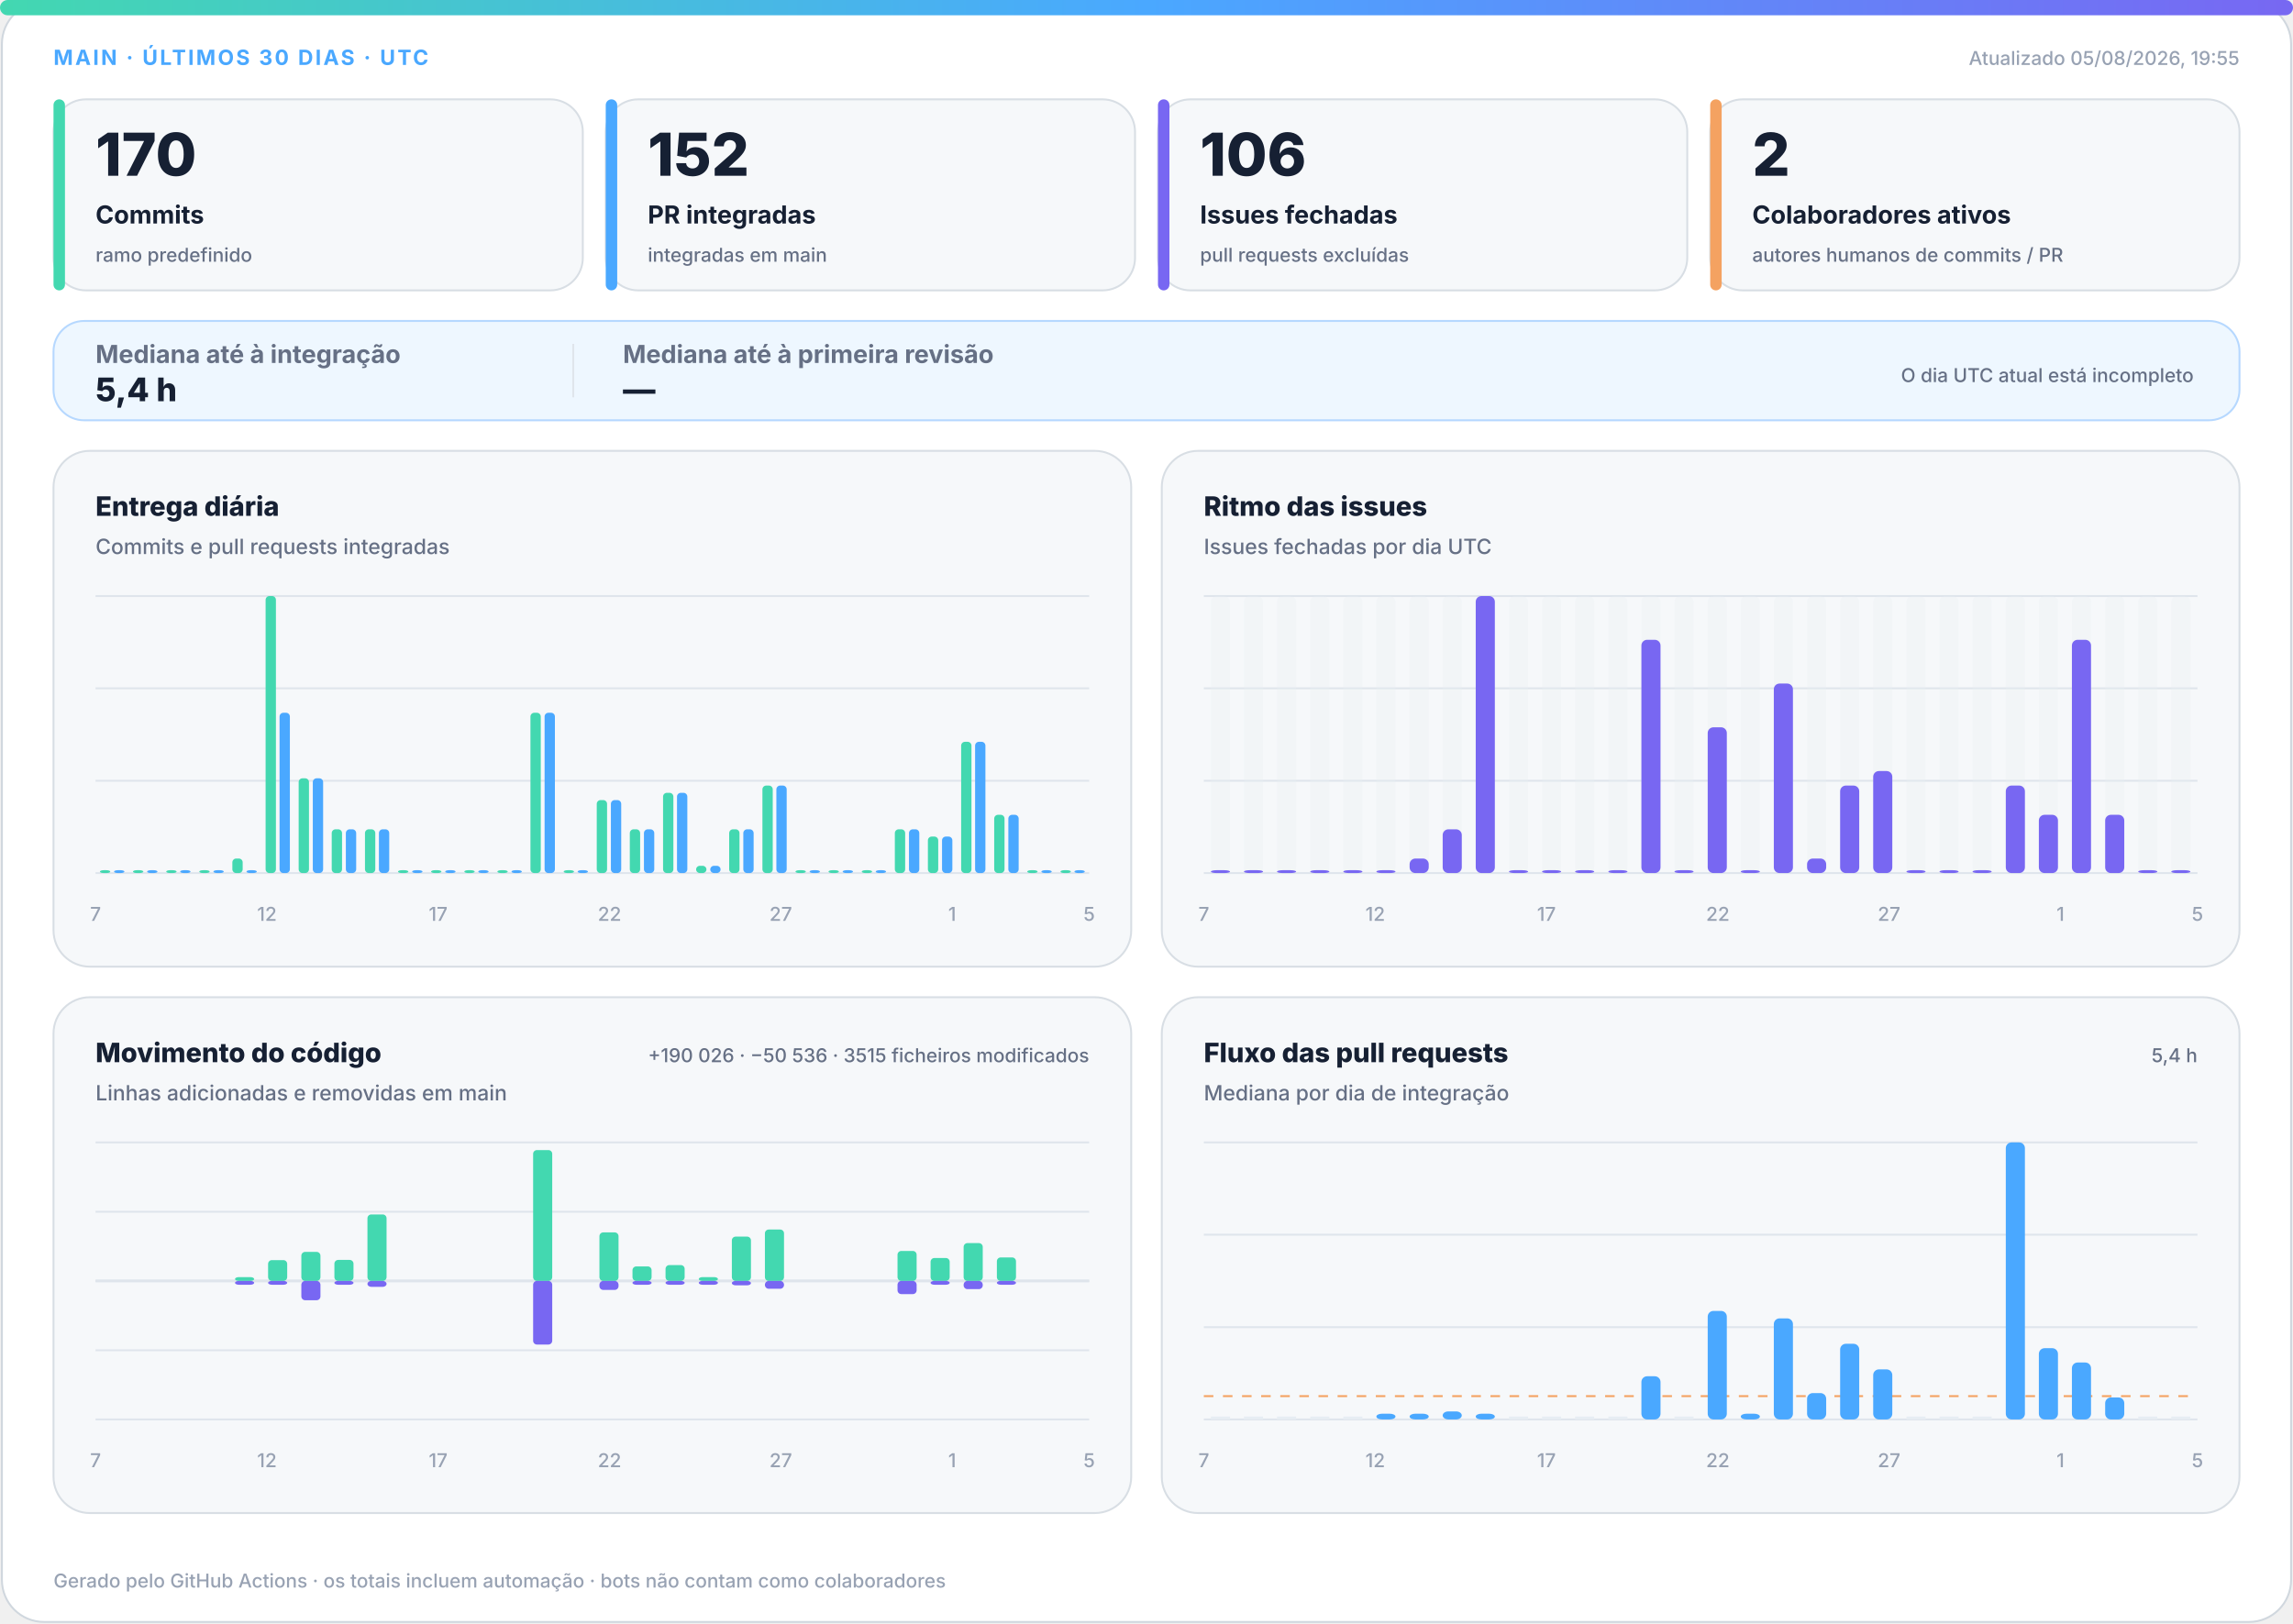
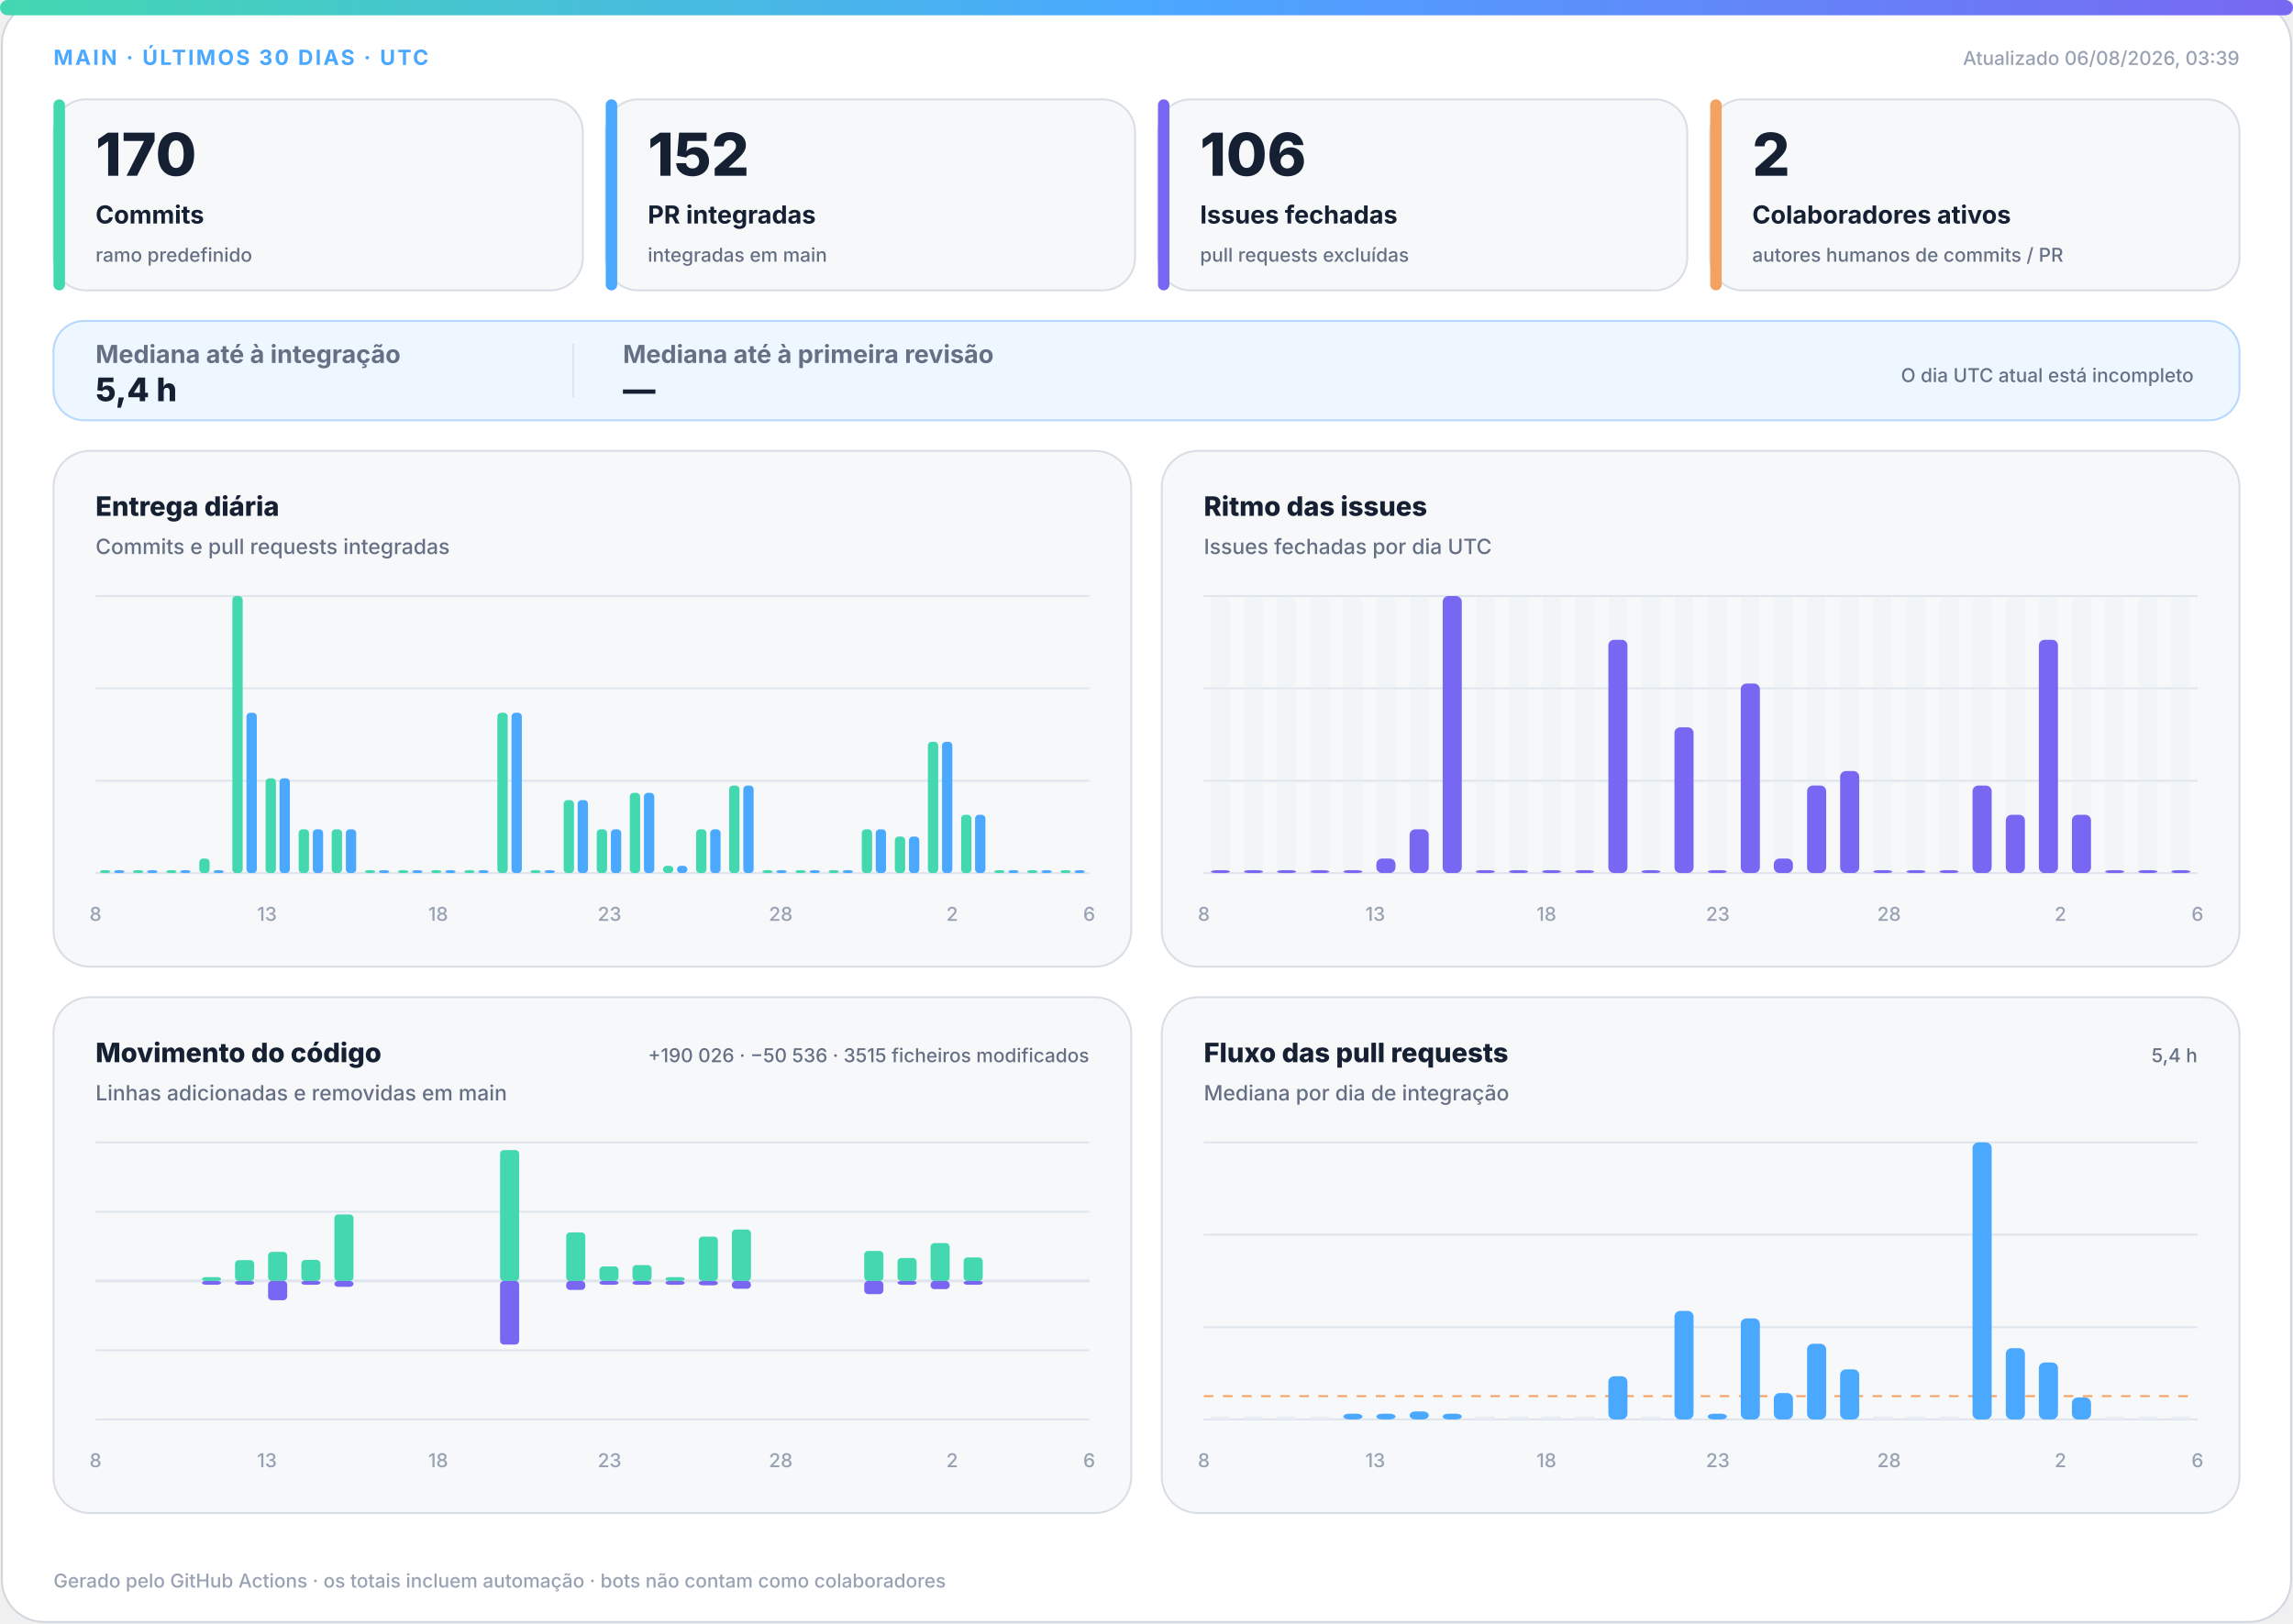
<svg xmlns="http://www.w3.org/2000/svg" width="1200" height="850" viewBox="0 0 1200 850" role="img" aria-labelledby="title desc">
  <defs>
    <linearGradient id="accent" x1="0" y1="0" x2="1" y2="0">
      <stop offset="0%" stop-color="#43d8b0" />
      <stop offset="50%" stop-color="#4aa8ff" />
      <stop offset="100%" stop-color="#7867f2" />
    </linearGradient>
    <linearGradient id="soft" x1="0" y1="0" x2="1" y2="1">
      <stop offset="0%" stop-color="#43d8b0" stop-opacity=".18" />
      <stop offset="100%" stop-color="#7867f2" stop-opacity=".12" />
    </linearGradient>
  </defs>
  <style>
.bg{fill:#fff;stroke:#d0d7de}.surface{fill:#f6f8fa;stroke:#d8dee4}.strong{fill:#eef7ff;stroke:#b6d8ff}.ink{fill:#162033}.muted{fill:#667085}.faint{fill:#98a2b3}.grid{stroke:#dfe5ec}.track{fill:#e7edf3}
.meta{font:750 11px -apple-system,BlinkMacSystemFont,"Segoe UI",sans-serif;letter-spacing:1.1px}.value{font:820 31px -apple-system,BlinkMacSystemFont,"Segoe UI",sans-serif}.label{font:720 13px -apple-system,BlinkMacSystemFont,"Segoe UI",sans-serif}.scope{font:520 10px -apple-system,BlinkMacSystemFont,"Segoe UI",sans-serif}.chart-title{font:760 14px -apple-system,BlinkMacSystemFont,"Segoe UI",sans-serif}.chart-subtitle{font:520 11px -apple-system,BlinkMacSystemFont,"Segoe UI",sans-serif}.small{font:540 10px -apple-system,BlinkMacSystemFont,"Segoe UI",sans-serif}.flow-value{font:780 17px -apple-system,BlinkMacSystemFont,"Segoe UI",sans-serif}
@media(prefers-color-scheme:dark){.bg{fill:#0d1117;stroke:#30363d}.surface{fill:#161b22;stroke:#30363d}.strong{fill:#10263a;stroke:#244d70}.ink{fill:#f0f6fc}.muted{fill:#a7b0bc}.faint{fill:#7d8590}.grid{stroke:#30363d}.track{fill:#27313d}}
</style>
  <rect class="bg" x="1" y="1" width="1198" height="848" rx="22" />
  <rect x="0" y="0" width="1200" height="8" rx="4" fill="url(#accent)" />
  <text class="meta" x="28" y="34" fill="#4aa8ff">MAIN · ÚLTIMOS 30 DIAS · UTC</text>
-   <text class="small faint" x="1172" y="34" text-anchor="end">Atualizado 05/08/2026, 19:55</text>
+   <text class="small faint" x="1172" y="34" text-anchor="end">Atualizado 06/08/2026, 03:39</text>
  <g>
    <rect class="surface" x="28" y="52" width="277" height="100" rx="17" />
    <rect x="28" y="52" width="6" height="100" rx="3" fill="#43d8b0" />
    <text class="value ink" x="50" y="92" style="font-size:31px">170</text>
    <text class="label ink" x="50" y="117" style="font-size:13px">Commits</text>
    <text class="scope muted" x="50" y="137" style="font-size:10px">ramo predefinido</text>
  </g>
  <g>
    <rect class="surface" x="317" y="52" width="277" height="100" rx="17" />
    <rect x="317" y="52" width="6" height="100" rx="3" fill="#4aa8ff" />
    <text class="value ink" x="339" y="92" style="font-size:31px">152</text>
    <text class="label ink" x="339" y="117" style="font-size:13px">PR integradas</text>
    <text class="scope muted" x="339" y="137" style="font-size:10px">integradas em main</text>
  </g>
  <g>
    <rect class="surface" x="606" y="52" width="277" height="100" rx="17" />
    <rect x="606" y="52" width="6" height="100" rx="3" fill="#7867f2" />
    <text class="value ink" x="628" y="92" style="font-size:31px">106</text>
    <text class="label ink" x="628" y="117" style="font-size:13px">Issues fechadas</text>
    <text class="scope muted" x="628" y="137" style="font-size:10px">pull requests excluídas</text>
  </g>
  <g>
    <rect class="surface" x="895" y="52" width="277" height="100" rx="17" />
    <rect x="895" y="52" width="6" height="100" rx="3" fill="#f4a261" />
    <text class="value ink" x="917" y="92" style="font-size:31px">2</text>
    <text class="label ink" x="917" y="117" style="font-size:13px">Colaboradores ativos</text>
    <text class="scope muted" x="917" y="137" style="font-size:10px">autores humanos de commits / PR</text>
  </g>
  <g>
    <rect class="strong" x="28" y="168" width="1144" height="52" rx="16" fill="url(#soft)" />
    <text class="label muted" x="50" y="190">Mediana até à integração</text>
    <text class="flow-value ink" x="50" y="210">5,4 h</text>
    <line class="grid" x1="300" y1="180" x2="300" y2="208" />
    <text class="label muted" x="326" y="190">Mediana até à primeira revisão</text>
    <text class="flow-value ink" x="326" y="210">—</text>
    <text class="scope muted" x="1148" y="200" text-anchor="end">O dia UTC atual está incompleto</text>
  </g>
  <g>
    <rect class="surface" x="28" y="236" width="564" height="270" rx="19" />
    <text class="chart-title ink" x="50" y="270">Entrega diária</text>
    <text class="chart-subtitle muted" x="50" y="290">Commits e pull requests integradas</text>
    <line class="grid" x1="50" y1="312.0" x2="570" y2="312.0" />
    <line class="grid" x1="50" y1="360.3" x2="570" y2="360.3" />
    <line class="grid" x1="50" y1="408.7" x2="570" y2="408.7" />
    <line class="grid" x1="50" y1="457.0" x2="570" y2="457.0" />
    <rect x="52.3" y="455.5" width="5.4" height="1.5" rx="2" fill="#43d8b0" />
    <rect x="59.7" y="455.5" width="5.4" height="1.5" rx="2" fill="#4aa8ff" />
    <rect x="69.6" y="455.5" width="5.4" height="1.5" rx="2" fill="#43d8b0" />
    <rect x="77.0" y="455.5" width="5.4" height="1.5" rx="2" fill="#4aa8ff" />
    <rect x="87.0" y="455.5" width="5.4" height="1.5" rx="2" fill="#43d8b0" />
    <rect x="94.3" y="455.5" width="5.4" height="1.5" rx="2" fill="#4aa8ff" />
-     <rect x="104.3" y="455.5" width="5.4" height="1.5" rx="2" fill="#43d8b0" />
+     <rect x="104.3" y="449.4" width="5.4" height="7.6" rx="2" fill="#43d8b0" />
    <rect x="111.7" y="455.5" width="5.4" height="1.5" rx="2" fill="#4aa8ff" />
-     <rect x="121.6" y="449.4" width="5.4" height="7.6" rx="2" fill="#43d8b0" />
-     <rect x="129.0" y="455.5" width="5.4" height="1.5" rx="2" fill="#4aa8ff" />
-     <rect x="139.0" y="312.0" width="5.4" height="145.0" rx="2" fill="#43d8b0" />
-     <rect x="146.3" y="373.1" width="5.4" height="83.9" rx="2" fill="#4aa8ff" />
-     <rect x="156.3" y="407.4" width="5.4" height="49.6" rx="2" fill="#43d8b0" />
-     <rect x="163.7" y="407.4" width="5.4" height="49.6" rx="2" fill="#4aa8ff" />
+     <rect x="121.6" y="312.0" width="5.4" height="145.0" rx="2" fill="#43d8b0" />
+     <rect x="129.0" y="373.1" width="5.4" height="83.9" rx="2" fill="#4aa8ff" />
+     <rect x="139.0" y="407.4" width="5.4" height="49.6" rx="2" fill="#43d8b0" />
+     <rect x="146.3" y="407.4" width="5.4" height="49.6" rx="2" fill="#4aa8ff" />
+     <rect x="156.3" y="434.1" width="5.4" height="22.9" rx="2" fill="#43d8b0" />
+     <rect x="163.7" y="434.1" width="5.4" height="22.9" rx="2" fill="#4aa8ff" />
    <rect x="173.6" y="434.1" width="5.4" height="22.9" rx="2" fill="#43d8b0" />
    <rect x="181.0" y="434.1" width="5.4" height="22.9" rx="2" fill="#4aa8ff" />
-     <rect x="191.0" y="434.1" width="5.4" height="22.9" rx="2" fill="#43d8b0" />
-     <rect x="198.3" y="434.1" width="5.4" height="22.9" rx="2" fill="#4aa8ff" />
+     <rect x="191.0" y="455.5" width="5.4" height="1.5" rx="2" fill="#43d8b0" />
+     <rect x="198.3" y="455.5" width="5.4" height="1.5" rx="2" fill="#4aa8ff" />
    <rect x="208.3" y="455.5" width="5.4" height="1.5" rx="2" fill="#43d8b0" />
    <rect x="215.7" y="455.5" width="5.4" height="1.5" rx="2" fill="#4aa8ff" />
    <rect x="225.6" y="455.5" width="5.4" height="1.5" rx="2" fill="#43d8b0" />
    <rect x="233.0" y="455.5" width="5.4" height="1.5" rx="2" fill="#4aa8ff" />
    <rect x="243.0" y="455.5" width="5.4" height="1.5" rx="2" fill="#43d8b0" />
    <rect x="250.3" y="455.5" width="5.4" height="1.5" rx="2" fill="#4aa8ff" />
-     <rect x="260.3" y="455.5" width="5.4" height="1.5" rx="2" fill="#43d8b0" />
-     <rect x="267.7" y="455.5" width="5.4" height="1.5" rx="2" fill="#4aa8ff" />
-     <rect x="277.6" y="373.1" width="5.4" height="83.9" rx="2" fill="#43d8b0" />
-     <rect x="285.0" y="373.1" width="5.4" height="83.9" rx="2" fill="#4aa8ff" />
-     <rect x="295.0" y="455.5" width="5.4" height="1.5" rx="2" fill="#43d8b0" />
-     <rect x="302.3" y="455.5" width="5.4" height="1.5" rx="2" fill="#4aa8ff" />
-     <rect x="312.3" y="418.8" width="5.4" height="38.2" rx="2" fill="#43d8b0" />
-     <rect x="319.7" y="418.8" width="5.4" height="38.2" rx="2" fill="#4aa8ff" />
-     <rect x="329.6" y="434.1" width="5.4" height="22.9" rx="2" fill="#43d8b0" />
-     <rect x="337.0" y="434.1" width="5.4" height="22.9" rx="2" fill="#4aa8ff" />
-     <rect x="347.0" y="415.0" width="5.4" height="42.0" rx="2" fill="#43d8b0" />
-     <rect x="354.3" y="415.0" width="5.4" height="42.0" rx="2" fill="#4aa8ff" />
-     <rect x="364.3" y="453.2" width="5.4" height="3.8" rx="2" fill="#43d8b0" />
-     <rect x="371.7" y="453.2" width="5.4" height="3.8" rx="2" fill="#4aa8ff" />
-     <rect x="381.6" y="434.1" width="5.4" height="22.9" rx="2" fill="#43d8b0" />
-     <rect x="389.0" y="434.1" width="5.4" height="22.9" rx="2" fill="#4aa8ff" />
-     <rect x="399.0" y="411.2" width="5.4" height="45.8" rx="2" fill="#43d8b0" />
-     <rect x="406.3" y="411.2" width="5.4" height="45.8" rx="2" fill="#4aa8ff" />
+     <rect x="260.3" y="373.1" width="5.4" height="83.9" rx="2" fill="#43d8b0" />
+     <rect x="267.7" y="373.1" width="5.4" height="83.9" rx="2" fill="#4aa8ff" />
+     <rect x="277.6" y="455.5" width="5.4" height="1.5" rx="2" fill="#43d8b0" />
+     <rect x="285.0" y="455.5" width="5.4" height="1.5" rx="2" fill="#4aa8ff" />
+     <rect x="295.0" y="418.8" width="5.4" height="38.2" rx="2" fill="#43d8b0" />
+     <rect x="302.3" y="418.8" width="5.4" height="38.2" rx="2" fill="#4aa8ff" />
+     <rect x="312.3" y="434.1" width="5.4" height="22.9" rx="2" fill="#43d8b0" />
+     <rect x="319.7" y="434.1" width="5.4" height="22.9" rx="2" fill="#4aa8ff" />
+     <rect x="329.6" y="415.0" width="5.4" height="42.0" rx="2" fill="#43d8b0" />
+     <rect x="337.0" y="415.0" width="5.4" height="42.0" rx="2" fill="#4aa8ff" />
+     <rect x="347.0" y="453.2" width="5.4" height="3.8" rx="2" fill="#43d8b0" />
+     <rect x="354.3" y="453.2" width="5.4" height="3.8" rx="2" fill="#4aa8ff" />
+     <rect x="364.3" y="434.1" width="5.4" height="22.9" rx="2" fill="#43d8b0" />
+     <rect x="371.7" y="434.1" width="5.4" height="22.9" rx="2" fill="#4aa8ff" />
+     <rect x="381.6" y="411.2" width="5.4" height="45.8" rx="2" fill="#43d8b0" />
+     <rect x="389.0" y="411.2" width="5.4" height="45.8" rx="2" fill="#4aa8ff" />
+     <rect x="399.0" y="455.5" width="5.4" height="1.5" rx="2" fill="#43d8b0" />
+     <rect x="406.3" y="455.5" width="5.4" height="1.5" rx="2" fill="#4aa8ff" />
    <rect x="416.3" y="455.5" width="5.4" height="1.5" rx="2" fill="#43d8b0" />
    <rect x="423.7" y="455.5" width="5.4" height="1.5" rx="2" fill="#4aa8ff" />
    <rect x="433.6" y="455.5" width="5.4" height="1.5" rx="2" fill="#43d8b0" />
    <rect x="441.0" y="455.5" width="5.4" height="1.5" rx="2" fill="#4aa8ff" />
-     <rect x="451.0" y="455.5" width="5.4" height="1.5" rx="2" fill="#43d8b0" />
-     <rect x="458.3" y="455.5" width="5.4" height="1.5" rx="2" fill="#4aa8ff" />
-     <rect x="468.3" y="434.1" width="5.4" height="22.9" rx="2" fill="#43d8b0" />
-     <rect x="475.7" y="434.1" width="5.4" height="22.9" rx="2" fill="#4aa8ff" />
-     <rect x="485.6" y="437.9" width="5.4" height="19.1" rx="2" fill="#43d8b0" />
-     <rect x="493.0" y="437.9" width="5.4" height="19.1" rx="2" fill="#4aa8ff" />
-     <rect x="503.0" y="388.3" width="5.4" height="68.7" rx="2" fill="#43d8b0" />
-     <rect x="510.3" y="388.3" width="5.4" height="68.7" rx="2" fill="#4aa8ff" />
-     <rect x="520.3" y="426.5" width="5.4" height="30.5" rx="2" fill="#43d8b0" />
-     <rect x="527.7" y="426.5" width="5.4" height="30.5" rx="2" fill="#4aa8ff" />
+     <rect x="451.0" y="434.1" width="5.4" height="22.9" rx="2" fill="#43d8b0" />
+     <rect x="458.3" y="434.1" width="5.4" height="22.9" rx="2" fill="#4aa8ff" />
+     <rect x="468.3" y="437.9" width="5.4" height="19.1" rx="2" fill="#43d8b0" />
+     <rect x="475.7" y="437.9" width="5.4" height="19.1" rx="2" fill="#4aa8ff" />
+     <rect x="485.6" y="388.3" width="5.4" height="68.7" rx="2" fill="#43d8b0" />
+     <rect x="493.0" y="388.3" width="5.4" height="68.7" rx="2" fill="#4aa8ff" />
+     <rect x="503.0" y="426.5" width="5.4" height="30.5" rx="2" fill="#43d8b0" />
+     <rect x="510.3" y="426.5" width="5.4" height="30.5" rx="2" fill="#4aa8ff" />
+     <rect x="520.3" y="455.5" width="5.4" height="1.5" rx="2" fill="#43d8b0" />
+     <rect x="527.7" y="455.5" width="5.4" height="1.5" rx="2" fill="#4aa8ff" />
    <rect x="537.6" y="455.5" width="5.4" height="1.5" rx="2" fill="#43d8b0" />
    <rect x="545.0" y="455.5" width="5.4" height="1.5" rx="2" fill="#4aa8ff" />
    <rect x="555.0" y="455.5" width="5.4" height="1.5" rx="2" fill="#43d8b0" />
    <rect x="562.3" y="455.5" width="5.4" height="1.5" rx="2" fill="#4aa8ff" />
-     <text class="small faint" x="50.0" y="482" text-anchor="middle">7</text>
-     <text class="small faint" x="139.7" y="482" text-anchor="middle">12</text>
-     <text class="small faint" x="229.3" y="482" text-anchor="middle">17</text>
-     <text class="small faint" x="319.0" y="482" text-anchor="middle">22</text>
-     <text class="small faint" x="408.6" y="482" text-anchor="middle">27</text>
-     <text class="small faint" x="498.3" y="482" text-anchor="middle">1</text>
-     <text class="small faint" x="570.0" y="482" text-anchor="middle">5</text>
+     <text class="small faint" x="50.0" y="482" text-anchor="middle">8</text>
+     <text class="small faint" x="139.7" y="482" text-anchor="middle">13</text>
+     <text class="small faint" x="229.3" y="482" text-anchor="middle">18</text>
+     <text class="small faint" x="319.0" y="482" text-anchor="middle">23</text>
+     <text class="small faint" x="408.6" y="482" text-anchor="middle">28</text>
+     <text class="small faint" x="498.3" y="482" text-anchor="middle">2</text>
+     <text class="small faint" x="570.0" y="482" text-anchor="middle">6</text>
  </g>
  <g>
    <rect class="surface" x="608" y="236" width="564" height="270" rx="19" />
    <text class="chart-title ink" x="630" y="270">Ritmo das issues</text>
    <text class="chart-subtitle muted" x="630" y="290">Issues fechadas por dia UTC</text>
    <line class="grid" x1="630" y1="312.0" x2="1150" y2="312.0" />
    <line class="grid" x1="630" y1="360.3" x2="1150" y2="360.3" />
    <line class="grid" x1="630" y1="408.7" x2="1150" y2="408.7" />
    <line class="grid" x1="630" y1="457.0" x2="1150" y2="457.0" />
    <g>
      <rect class="track" x="633.7" y="312" width="10.0" height="145" rx="3" opacity=".3" />
      <rect x="633.7" y="455.5" width="10.0" height="1.5" rx="3" fill="#7867f2" />
    </g>
    <g>
      <rect class="track" x="651.0" y="312" width="10.0" height="145" rx="3" opacity=".3" />
      <rect x="651.0" y="455.5" width="10.0" height="1.5" rx="3" fill="#7867f2" />
    </g>
    <g>
      <rect class="track" x="668.3" y="312" width="10.0" height="145" rx="3" opacity=".3" />
      <rect x="668.3" y="455.5" width="10.0" height="1.5" rx="3" fill="#7867f2" />
    </g>
    <g>
      <rect class="track" x="685.7" y="312" width="10.0" height="145" rx="3" opacity=".3" />
      <rect x="685.7" y="455.5" width="10.0" height="1.5" rx="3" fill="#7867f2" />
    </g>
    <g>
      <rect class="track" x="703.0" y="312" width="10.0" height="145" rx="3" opacity=".3" />
      <rect x="703.0" y="455.5" width="10.0" height="1.5" rx="3" fill="#7867f2" />
    </g>
    <g>
      <rect class="track" x="720.3" y="312" width="10.0" height="145" rx="3" opacity=".3" />
-       <rect x="720.3" y="455.5" width="10.0" height="1.5" rx="3" fill="#7867f2" />
+       <rect x="720.3" y="449.4" width="10.0" height="7.6" rx="3" fill="#7867f2" />
    </g>
    <g>
      <rect class="track" x="737.7" y="312" width="10.0" height="145" rx="3" opacity=".3" />
-       <rect x="737.7" y="449.4" width="10.0" height="7.6" rx="3" fill="#7867f2" />
+       <rect x="737.7" y="434.1" width="10.0" height="22.9" rx="3" fill="#7867f2" />
    </g>
    <g>
      <rect class="track" x="755.0" y="312" width="10.0" height="145" rx="3" opacity=".3" />
-       <rect x="755.0" y="434.1" width="10.0" height="22.9" rx="3" fill="#7867f2" />
+       <rect x="755.0" y="312.0" width="10.0" height="145.0" rx="3" fill="#7867f2" />
    </g>
    <g>
      <rect class="track" x="772.3" y="312" width="10.0" height="145" rx="3" opacity=".3" />
-       <rect x="772.3" y="312.0" width="10.0" height="145.0" rx="3" fill="#7867f2" />
+       <rect x="772.3" y="455.5" width="10.0" height="1.5" rx="3" fill="#7867f2" />
    </g>
    <g>
      <rect class="track" x="789.7" y="312" width="10.0" height="145" rx="3" opacity=".3" />
      <rect x="789.7" y="455.5" width="10.0" height="1.5" rx="3" fill="#7867f2" />
    </g>
    <g>
      <rect class="track" x="807.0" y="312" width="10.0" height="145" rx="3" opacity=".3" />
      <rect x="807.0" y="455.5" width="10.0" height="1.5" rx="3" fill="#7867f2" />
    </g>
    <g>
      <rect class="track" x="824.3" y="312" width="10.0" height="145" rx="3" opacity=".3" />
      <rect x="824.3" y="455.5" width="10.0" height="1.5" rx="3" fill="#7867f2" />
    </g>
    <g>
      <rect class="track" x="841.7" y="312" width="10.0" height="145" rx="3" opacity=".3" />
-       <rect x="841.7" y="455.5" width="10.0" height="1.5" rx="3" fill="#7867f2" />
+       <rect x="841.7" y="334.9" width="10.0" height="122.1" rx="3" fill="#7867f2" />
    </g>
    <g>
      <rect class="track" x="859.0" y="312" width="10.0" height="145" rx="3" opacity=".3" />
-       <rect x="859.0" y="334.9" width="10.0" height="122.1" rx="3" fill="#7867f2" />
+       <rect x="859.0" y="455.5" width="10.0" height="1.5" rx="3" fill="#7867f2" />
    </g>
    <g>
      <rect class="track" x="876.3" y="312" width="10.0" height="145" rx="3" opacity=".3" />
-       <rect x="876.3" y="455.5" width="10.0" height="1.5" rx="3" fill="#7867f2" />
+       <rect x="876.3" y="380.7" width="10.0" height="76.3" rx="3" fill="#7867f2" />
    </g>
    <g>
      <rect class="track" x="893.7" y="312" width="10.0" height="145" rx="3" opacity=".3" />
-       <rect x="893.7" y="380.7" width="10.0" height="76.3" rx="3" fill="#7867f2" />
+       <rect x="893.7" y="455.5" width="10.0" height="1.5" rx="3" fill="#7867f2" />
    </g>
    <g>
      <rect class="track" x="911.0" y="312" width="10.0" height="145" rx="3" opacity=".3" />
-       <rect x="911.0" y="455.5" width="10.0" height="1.5" rx="3" fill="#7867f2" />
+       <rect x="911.0" y="357.8" width="10.0" height="99.2" rx="3" fill="#7867f2" />
    </g>
    <g>
      <rect class="track" x="928.3" y="312" width="10.0" height="145" rx="3" opacity=".3" />
-       <rect x="928.3" y="357.8" width="10.0" height="99.2" rx="3" fill="#7867f2" />
+       <rect x="928.3" y="449.4" width="10.0" height="7.6" rx="3" fill="#7867f2" />
    </g>
    <g>
      <rect class="track" x="945.7" y="312" width="10.0" height="145" rx="3" opacity=".3" />
-       <rect x="945.7" y="449.4" width="10.0" height="7.6" rx="3" fill="#7867f2" />
+       <rect x="945.7" y="411.2" width="10.0" height="45.8" rx="3" fill="#7867f2" />
    </g>
    <g>
      <rect class="track" x="963.0" y="312" width="10.0" height="145" rx="3" opacity=".3" />
-       <rect x="963.0" y="411.2" width="10.0" height="45.8" rx="3" fill="#7867f2" />
+       <rect x="963.0" y="403.6" width="10.0" height="53.4" rx="3" fill="#7867f2" />
    </g>
    <g>
      <rect class="track" x="980.3" y="312" width="10.0" height="145" rx="3" opacity=".3" />
-       <rect x="980.3" y="403.6" width="10.0" height="53.4" rx="3" fill="#7867f2" />
+       <rect x="980.3" y="455.5" width="10.0" height="1.5" rx="3" fill="#7867f2" />
    </g>
    <g>
      <rect class="track" x="997.7" y="312" width="10.0" height="145" rx="3" opacity=".3" />
      <rect x="997.7" y="455.5" width="10.0" height="1.5" rx="3" fill="#7867f2" />
    </g>
    <g>
      <rect class="track" x="1015.0" y="312" width="10.0" height="145" rx="3" opacity=".3" />
      <rect x="1015.0" y="455.5" width="10.0" height="1.5" rx="3" fill="#7867f2" />
    </g>
    <g>
      <rect class="track" x="1032.3" y="312" width="10.0" height="145" rx="3" opacity=".3" />
-       <rect x="1032.3" y="455.5" width="10.0" height="1.5" rx="3" fill="#7867f2" />
+       <rect x="1032.3" y="411.2" width="10.0" height="45.8" rx="3" fill="#7867f2" />
    </g>
    <g>
      <rect class="track" x="1049.7" y="312" width="10.0" height="145" rx="3" opacity=".3" />
-       <rect x="1049.7" y="411.2" width="10.0" height="45.8" rx="3" fill="#7867f2" />
+       <rect x="1049.7" y="426.5" width="10.0" height="30.5" rx="3" fill="#7867f2" />
    </g>
    <g>
      <rect class="track" x="1067.0" y="312" width="10.0" height="145" rx="3" opacity=".3" />
-       <rect x="1067.0" y="426.5" width="10.0" height="30.5" rx="3" fill="#7867f2" />
+       <rect x="1067.0" y="334.9" width="10.0" height="122.1" rx="3" fill="#7867f2" />
    </g>
    <g>
      <rect class="track" x="1084.3" y="312" width="10.0" height="145" rx="3" opacity=".3" />
-       <rect x="1084.3" y="334.9" width="10.0" height="122.1" rx="3" fill="#7867f2" />
+       <rect x="1084.3" y="426.5" width="10.0" height="30.5" rx="3" fill="#7867f2" />
    </g>
    <g>
      <rect class="track" x="1101.7" y="312" width="10.0" height="145" rx="3" opacity=".3" />
-       <rect x="1101.7" y="426.5" width="10.0" height="30.5" rx="3" fill="#7867f2" />
+       <rect x="1101.7" y="455.5" width="10.0" height="1.5" rx="3" fill="#7867f2" />
    </g>
    <g>
      <rect class="track" x="1119.0" y="312" width="10.0" height="145" rx="3" opacity=".3" />
      <rect x="1119.0" y="455.5" width="10.0" height="1.5" rx="3" fill="#7867f2" />
    </g>
    <g>
      <rect class="track" x="1136.3" y="312" width="10.0" height="145" rx="3" opacity=".3" />
      <rect x="1136.3" y="455.5" width="10.0" height="1.5" rx="3" fill="#7867f2" />
    </g>
-     <text class="small faint" x="630.0" y="482" text-anchor="middle">7</text>
-     <text class="small faint" x="719.7" y="482" text-anchor="middle">12</text>
-     <text class="small faint" x="809.3" y="482" text-anchor="middle">17</text>
-     <text class="small faint" x="899.0" y="482" text-anchor="middle">22</text>
-     <text class="small faint" x="988.6" y="482" text-anchor="middle">27</text>
-     <text class="small faint" x="1078.3" y="482" text-anchor="middle">1</text>
-     <text class="small faint" x="1150.0" y="482" text-anchor="middle">5</text>
+     <text class="small faint" x="630.0" y="482" text-anchor="middle">8</text>
+     <text class="small faint" x="719.7" y="482" text-anchor="middle">13</text>
+     <text class="small faint" x="809.3" y="482" text-anchor="middle">18</text>
+     <text class="small faint" x="899.0" y="482" text-anchor="middle">23</text>
+     <text class="small faint" x="988.6" y="482" text-anchor="middle">28</text>
+     <text class="small faint" x="1078.3" y="482" text-anchor="middle">2</text>
+     <text class="small faint" x="1150.0" y="482" text-anchor="middle">6</text>
  </g>
  <g>
    <rect class="surface" x="28" y="522" width="564" height="270" rx="19" />
    <text class="chart-title ink" x="50" y="556">Movimento do código</text>
    <text class="chart-subtitle muted" x="50" y="576">Linhas adicionadas e removidas em main</text>
    <text class="small muted" x="570" y="556" text-anchor="end">+190 026 · −50 536 · 3515 ficheiros modificados</text>
    <line class="grid" x1="50" y1="598.0" x2="570" y2="598.0" />
    <line class="grid" x1="50" y1="634.3" x2="570" y2="634.3" />
    <line class="grid" x1="50" y1="670.5" x2="570" y2="670.5" />
    <line class="grid" x1="50" y1="706.8" x2="570" y2="706.8" />
    <line class="grid" x1="50" y1="743.0" x2="570" y2="743.0" />
    <line class="grid" x1="50" y1="670.5" x2="570" y2="670.5" stroke-width="1.5" />
    <rect x="53.7" y="670.5" width="10.0" height="0.0" rx="2" fill="#43d8b0" />
    <rect x="53.7" y="670.5" width="10.0" height="0.0" rx="2" fill="#7867f2" />
    <rect x="71.0" y="670.5" width="10.0" height="0.0" rx="2" fill="#43d8b0" />
    <rect x="71.0" y="670.5" width="10.0" height="0.0" rx="2" fill="#7867f2" />
    <rect x="88.3" y="670.5" width="10.0" height="0.0" rx="2" fill="#43d8b0" />
    <rect x="88.3" y="670.5" width="10.0" height="0.0" rx="2" fill="#7867f2" />
-     <rect x="105.7" y="670.5" width="10.0" height="0.0" rx="2" fill="#43d8b0" />
-     <rect x="105.7" y="670.5" width="10.0" height="0.0" rx="2" fill="#7867f2" />
-     <rect x="123.0" y="668.5" width="10.0" height="2.0" rx="2" fill="#43d8b0" />
+     <rect x="105.7" y="668.5" width="10.0" height="2.0" rx="2" fill="#43d8b0" />
+     <rect x="105.7" y="670.5" width="10.0" height="2.0" rx="2" fill="#7867f2" />
+     <rect x="123.0" y="659.6" width="10.0" height="10.9" rx="2" fill="#43d8b0" />
    <rect x="123.0" y="670.5" width="10.0" height="2.0" rx="2" fill="#7867f2" />
-     <rect x="140.3" y="659.6" width="10.0" height="10.9" rx="2" fill="#43d8b0" />
-     <rect x="140.3" y="670.5" width="10.0" height="2.0" rx="2" fill="#7867f2" />
-     <rect x="157.7" y="655.3" width="10.0" height="15.2" rx="2" fill="#43d8b0" />
-     <rect x="157.7" y="670.5" width="10.0" height="10.1" rx="2" fill="#7867f2" />
-     <rect x="175.0" y="659.5" width="10.0" height="11.0" rx="2" fill="#43d8b0" />
-     <rect x="175.0" y="670.5" width="10.0" height="2.0" rx="2" fill="#7867f2" />
-     <rect x="192.3" y="635.7" width="10.0" height="34.8" rx="2" fill="#43d8b0" />
-     <rect x="192.3" y="670.5" width="10.0" height="3.1" rx="2" fill="#7867f2" />
+     <rect x="140.3" y="655.3" width="10.0" height="15.2" rx="2" fill="#43d8b0" />
+     <rect x="140.3" y="670.5" width="10.0" height="10.1" rx="2" fill="#7867f2" />
+     <rect x="157.7" y="659.5" width="10.0" height="11.0" rx="2" fill="#43d8b0" />
+     <rect x="157.7" y="670.5" width="10.0" height="2.0" rx="2" fill="#7867f2" />
+     <rect x="175.0" y="635.7" width="10.0" height="34.8" rx="2" fill="#43d8b0" />
+     <rect x="175.0" y="670.5" width="10.0" height="3.1" rx="2" fill="#7867f2" />
+     <rect x="192.3" y="670.5" width="10.0" height="0.0" rx="2" fill="#43d8b0" />
+     <rect x="192.3" y="670.5" width="10.0" height="0.0" rx="2" fill="#7867f2" />
    <rect x="209.7" y="670.5" width="10.0" height="0.0" rx="2" fill="#43d8b0" />
    <rect x="209.7" y="670.5" width="10.0" height="0.0" rx="2" fill="#7867f2" />
    <rect x="227.0" y="670.5" width="10.0" height="0.0" rx="2" fill="#43d8b0" />
    <rect x="227.0" y="670.5" width="10.0" height="0.0" rx="2" fill="#7867f2" />
    <rect x="244.3" y="670.5" width="10.0" height="0.0" rx="2" fill="#43d8b0" />
    <rect x="244.3" y="670.5" width="10.0" height="0.0" rx="2" fill="#7867f2" />
-     <rect x="261.7" y="670.5" width="10.0" height="0.0" rx="2" fill="#43d8b0" />
-     <rect x="261.7" y="670.5" width="10.0" height="0.0" rx="2" fill="#7867f2" />
-     <rect x="279.0" y="602.0" width="10.0" height="68.5" rx="2" fill="#43d8b0" />
-     <rect x="279.0" y="670.5" width="10.0" height="33.3" rx="2" fill="#7867f2" />
-     <rect x="296.3" y="670.5" width="10.0" height="0.0" rx="2" fill="#43d8b0" />
-     <rect x="296.3" y="670.5" width="10.0" height="0.0" rx="2" fill="#7867f2" />
-     <rect x="313.7" y="645.1" width="10.0" height="25.4" rx="2" fill="#43d8b0" />
-     <rect x="313.7" y="670.5" width="10.0" height="4.7" rx="2" fill="#7867f2" />
-     <rect x="331.0" y="662.9" width="10.0" height="7.6" rx="2" fill="#43d8b0" />
+     <rect x="261.7" y="602.0" width="10.0" height="68.5" rx="2" fill="#43d8b0" />
+     <rect x="261.7" y="670.5" width="10.0" height="33.3" rx="2" fill="#7867f2" />
+     <rect x="279.0" y="670.5" width="10.0" height="0.0" rx="2" fill="#43d8b0" />
+     <rect x="279.0" y="670.5" width="10.0" height="0.0" rx="2" fill="#7867f2" />
+     <rect x="296.3" y="645.1" width="10.0" height="25.4" rx="2" fill="#43d8b0" />
+     <rect x="296.3" y="670.5" width="10.0" height="4.7" rx="2" fill="#7867f2" />
+     <rect x="313.7" y="662.9" width="10.0" height="7.6" rx="2" fill="#43d8b0" />
+     <rect x="313.7" y="670.5" width="10.0" height="2.0" rx="2" fill="#7867f2" />
+     <rect x="331.0" y="662.2" width="10.0" height="8.3" rx="2" fill="#43d8b0" />
    <rect x="331.0" y="670.5" width="10.0" height="2.0" rx="2" fill="#7867f2" />
-     <rect x="348.3" y="662.2" width="10.0" height="8.3" rx="2" fill="#43d8b0" />
+     <rect x="348.3" y="668.5" width="10.0" height="2.0" rx="2" fill="#43d8b0" />
    <rect x="348.3" y="670.5" width="10.0" height="2.0" rx="2" fill="#7867f2" />
-     <rect x="365.7" y="668.5" width="10.0" height="2.0" rx="2" fill="#43d8b0" />
-     <rect x="365.7" y="670.5" width="10.0" height="2.0" rx="2" fill="#7867f2" />
-     <rect x="383.0" y="647.3" width="10.0" height="23.2" rx="2" fill="#43d8b0" />
-     <rect x="383.0" y="670.5" width="10.0" height="2.3" rx="2" fill="#7867f2" />
-     <rect x="400.3" y="643.6" width="10.0" height="26.9" rx="2" fill="#43d8b0" />
-     <rect x="400.3" y="670.5" width="10.0" height="4.1" rx="2" fill="#7867f2" />
+     <rect x="365.7" y="647.3" width="10.0" height="23.2" rx="2" fill="#43d8b0" />
+     <rect x="365.7" y="670.5" width="10.0" height="2.3" rx="2" fill="#7867f2" />
+     <rect x="383.0" y="643.6" width="10.0" height="26.9" rx="2" fill="#43d8b0" />
+     <rect x="383.0" y="670.5" width="10.0" height="4.1" rx="2" fill="#7867f2" />
+     <rect x="400.3" y="670.5" width="10.0" height="0.0" rx="2" fill="#43d8b0" />
+     <rect x="400.3" y="670.5" width="10.0" height="0.0" rx="2" fill="#7867f2" />
    <rect x="417.7" y="670.5" width="10.0" height="0.0" rx="2" fill="#43d8b0" />
    <rect x="417.7" y="670.5" width="10.0" height="0.0" rx="2" fill="#7867f2" />
    <rect x="435.0" y="670.5" width="10.0" height="0.0" rx="2" fill="#43d8b0" />
    <rect x="435.0" y="670.5" width="10.0" height="0.0" rx="2" fill="#7867f2" />
-     <rect x="452.3" y="670.5" width="10.0" height="0.0" rx="2" fill="#43d8b0" />
-     <rect x="452.3" y="670.5" width="10.0" height="0.0" rx="2" fill="#7867f2" />
-     <rect x="469.7" y="654.8" width="10.0" height="15.7" rx="2" fill="#43d8b0" />
-     <rect x="469.7" y="670.5" width="10.0" height="6.9" rx="2" fill="#7867f2" />
-     <rect x="487.0" y="658.5" width="10.0" height="12.0" rx="2" fill="#43d8b0" />
-     <rect x="487.0" y="670.5" width="10.0" height="2.0" rx="2" fill="#7867f2" />
-     <rect x="504.3" y="650.7" width="10.0" height="19.8" rx="2" fill="#43d8b0" />
-     <rect x="504.3" y="670.5" width="10.0" height="4.3" rx="2" fill="#7867f2" />
-     <rect x="521.7" y="658.2" width="10.0" height="12.3" rx="2" fill="#43d8b0" />
-     <rect x="521.7" y="670.5" width="10.0" height="2.0" rx="2" fill="#7867f2" />
+     <rect x="452.3" y="654.8" width="10.0" height="15.7" rx="2" fill="#43d8b0" />
+     <rect x="452.3" y="670.5" width="10.0" height="6.9" rx="2" fill="#7867f2" />
+     <rect x="469.7" y="658.5" width="10.0" height="12.0" rx="2" fill="#43d8b0" />
+     <rect x="469.7" y="670.5" width="10.0" height="2.0" rx="2" fill="#7867f2" />
+     <rect x="487.0" y="650.7" width="10.0" height="19.8" rx="2" fill="#43d8b0" />
+     <rect x="487.0" y="670.5" width="10.0" height="4.3" rx="2" fill="#7867f2" />
+     <rect x="504.3" y="658.2" width="10.0" height="12.3" rx="2" fill="#43d8b0" />
+     <rect x="504.3" y="670.5" width="10.0" height="2.0" rx="2" fill="#7867f2" />
+     <rect x="521.7" y="670.5" width="10.0" height="0.0" rx="2" fill="#43d8b0" />
+     <rect x="521.7" y="670.5" width="10.0" height="0.0" rx="2" fill="#7867f2" />
    <rect x="539.0" y="670.5" width="10.0" height="0.0" rx="2" fill="#43d8b0" />
    <rect x="539.0" y="670.5" width="10.0" height="0.0" rx="2" fill="#7867f2" />
    <rect x="556.3" y="670.5" width="10.0" height="0.0" rx="2" fill="#43d8b0" />
    <rect x="556.3" y="670.5" width="10.0" height="0.0" rx="2" fill="#7867f2" />
-     <text class="small faint" x="50.0" y="768" text-anchor="middle">7</text>
-     <text class="small faint" x="139.7" y="768" text-anchor="middle">12</text>
-     <text class="small faint" x="229.3" y="768" text-anchor="middle">17</text>
-     <text class="small faint" x="319.0" y="768" text-anchor="middle">22</text>
-     <text class="small faint" x="408.6" y="768" text-anchor="middle">27</text>
-     <text class="small faint" x="498.3" y="768" text-anchor="middle">1</text>
-     <text class="small faint" x="570.0" y="768" text-anchor="middle">5</text>
+     <text class="small faint" x="50.0" y="768" text-anchor="middle">8</text>
+     <text class="small faint" x="139.7" y="768" text-anchor="middle">13</text>
+     <text class="small faint" x="229.3" y="768" text-anchor="middle">18</text>
+     <text class="small faint" x="319.0" y="768" text-anchor="middle">23</text>
+     <text class="small faint" x="408.6" y="768" text-anchor="middle">28</text>
+     <text class="small faint" x="498.3" y="768" text-anchor="middle">2</text>
+     <text class="small faint" x="570.0" y="768" text-anchor="middle">6</text>
  </g>
  <g>
    <rect class="surface" x="608" y="522" width="564" height="270" rx="19" />
    <text class="chart-title ink" x="630" y="556">Fluxo das pull requests</text>
    <text class="chart-subtitle muted" x="630" y="576">Mediana por dia de integração</text>
    <text class="small muted" x="1150" y="556" text-anchor="end">5,4 h</text>
    <line class="grid" x1="630" y1="598.0" x2="1150" y2="598.0" />
    <line class="grid" x1="630" y1="646.3" x2="1150" y2="646.3" />
    <line class="grid" x1="630" y1="694.7" x2="1150" y2="694.7" />
    <line class="grid" x1="630" y1="743.0" x2="1150" y2="743.0" />
    <line x1="630" y1="730.8" x2="1150" y2="730.8" stroke="#f4a261" stroke-dasharray="5 5" />
    <rect class="track" x="633.7" y="741.5" width="10.0" height="1.5" />
    <rect class="track" x="651.0" y="741.5" width="10.0" height="1.5" />
    <rect class="track" x="668.3" y="741.5" width="10.0" height="1.5" />
    <rect class="track" x="685.7" y="741.5" width="10.0" height="1.5" />
-     <rect class="track" x="703.0" y="741.5" width="10.0" height="1.5" />
+     <rect x="703.0" y="740.0" width="10.0" height="3.0" rx="3" fill="#4aa8ff" />
    <rect x="720.3" y="740.0" width="10.0" height="3.0" rx="3" fill="#4aa8ff" />
-     <rect x="737.7" y="740.0" width="10.0" height="3.0" rx="3" fill="#4aa8ff" />
-     <rect x="755.0" y="738.8" width="10.0" height="4.2" rx="3" fill="#4aa8ff" />
-     <rect x="772.3" y="740.0" width="10.0" height="3.0" rx="3" fill="#4aa8ff" />
+     <rect x="737.7" y="738.8" width="10.0" height="4.2" rx="3" fill="#4aa8ff" />
+     <rect x="755.0" y="740.0" width="10.0" height="3.0" rx="3" fill="#4aa8ff" />
+     <rect class="track" x="772.3" y="741.5" width="10.0" height="1.5" />
    <rect class="track" x="789.7" y="741.5" width="10.0" height="1.5" />
    <rect class="track" x="807.0" y="741.5" width="10.0" height="1.5" />
    <rect class="track" x="824.3" y="741.5" width="10.0" height="1.5" />
-     <rect class="track" x="841.7" y="741.5" width="10.0" height="1.5" />
-     <rect x="859.0" y="720.4" width="10.0" height="22.6" rx="3" fill="#4aa8ff" />
-     <rect class="track" x="876.3" y="741.5" width="10.0" height="1.5" />
-     <rect x="893.7" y="686.2" width="10.0" height="56.8" rx="3" fill="#4aa8ff" />
-     <rect x="911.0" y="740.0" width="10.0" height="3.0" rx="3" fill="#4aa8ff" />
-     <rect x="928.3" y="690.1" width="10.0" height="52.9" rx="3" fill="#4aa8ff" />
-     <rect x="945.7" y="729.2" width="10.0" height="13.8" rx="3" fill="#4aa8ff" />
-     <rect x="963.0" y="703.4" width="10.0" height="39.6" rx="3" fill="#4aa8ff" />
-     <rect x="980.3" y="716.8" width="10.0" height="26.2" rx="3" fill="#4aa8ff" />
+     <rect x="841.7" y="720.4" width="10.0" height="22.6" rx="3" fill="#4aa8ff" />
+     <rect class="track" x="859.0" y="741.5" width="10.0" height="1.5" />
+     <rect x="876.3" y="686.2" width="10.0" height="56.8" rx="3" fill="#4aa8ff" />
+     <rect x="893.7" y="740.0" width="10.0" height="3.0" rx="3" fill="#4aa8ff" />
+     <rect x="911.0" y="690.1" width="10.0" height="52.9" rx="3" fill="#4aa8ff" />
+     <rect x="928.3" y="729.2" width="10.0" height="13.8" rx="3" fill="#4aa8ff" />
+     <rect x="945.7" y="703.4" width="10.0" height="39.6" rx="3" fill="#4aa8ff" />
+     <rect x="963.0" y="716.8" width="10.0" height="26.2" rx="3" fill="#4aa8ff" />
+     <rect class="track" x="980.3" y="741.5" width="10.0" height="1.5" />
    <rect class="track" x="997.7" y="741.5" width="10.0" height="1.5" />
    <rect class="track" x="1015.0" y="741.5" width="10.0" height="1.5" />
-     <rect class="track" x="1032.3" y="741.5" width="10.0" height="1.5" />
-     <rect x="1049.7" y="598.0" width="10.0" height="145.0" rx="3" fill="#4aa8ff" />
-     <rect x="1067.0" y="705.7" width="10.0" height="37.3" rx="3" fill="#4aa8ff" />
-     <rect x="1084.3" y="713.2" width="10.0" height="29.8" rx="3" fill="#4aa8ff" />
-     <rect x="1101.7" y="731.5" width="10.0" height="11.5" rx="3" fill="#4aa8ff" />
+     <rect x="1032.3" y="598.0" width="10.0" height="145.0" rx="3" fill="#4aa8ff" />
+     <rect x="1049.7" y="705.7" width="10.0" height="37.3" rx="3" fill="#4aa8ff" />
+     <rect x="1067.0" y="713.2" width="10.0" height="29.8" rx="3" fill="#4aa8ff" />
+     <rect x="1084.3" y="731.5" width="10.0" height="11.5" rx="3" fill="#4aa8ff" />
+     <rect class="track" x="1101.7" y="741.5" width="10.0" height="1.5" />
    <rect class="track" x="1119.0" y="741.5" width="10.0" height="1.5" />
    <rect class="track" x="1136.3" y="741.5" width="10.0" height="1.5" />
-     <text class="small faint" x="630.0" y="768" text-anchor="middle">7</text>
-     <text class="small faint" x="719.7" y="768" text-anchor="middle">12</text>
-     <text class="small faint" x="809.3" y="768" text-anchor="middle">17</text>
-     <text class="small faint" x="899.0" y="768" text-anchor="middle">22</text>
-     <text class="small faint" x="988.6" y="768" text-anchor="middle">27</text>
-     <text class="small faint" x="1078.3" y="768" text-anchor="middle">1</text>
-     <text class="small faint" x="1150.0" y="768" text-anchor="middle">5</text>
+     <text class="small faint" x="630.0" y="768" text-anchor="middle">8</text>
+     <text class="small faint" x="719.7" y="768" text-anchor="middle">13</text>
+     <text class="small faint" x="809.3" y="768" text-anchor="middle">18</text>
+     <text class="small faint" x="899.0" y="768" text-anchor="middle">23</text>
+     <text class="small faint" x="988.6" y="768" text-anchor="middle">28</text>
+     <text class="small faint" x="1078.3" y="768" text-anchor="middle">2</text>
+     <text class="small faint" x="1150.0" y="768" text-anchor="middle">6</text>
  </g>
  <text class="small faint" x="28" y="831">Gerado pelo GitHub Actions · os totais incluem automação · bots não contam como colaboradores</text>
</svg>
